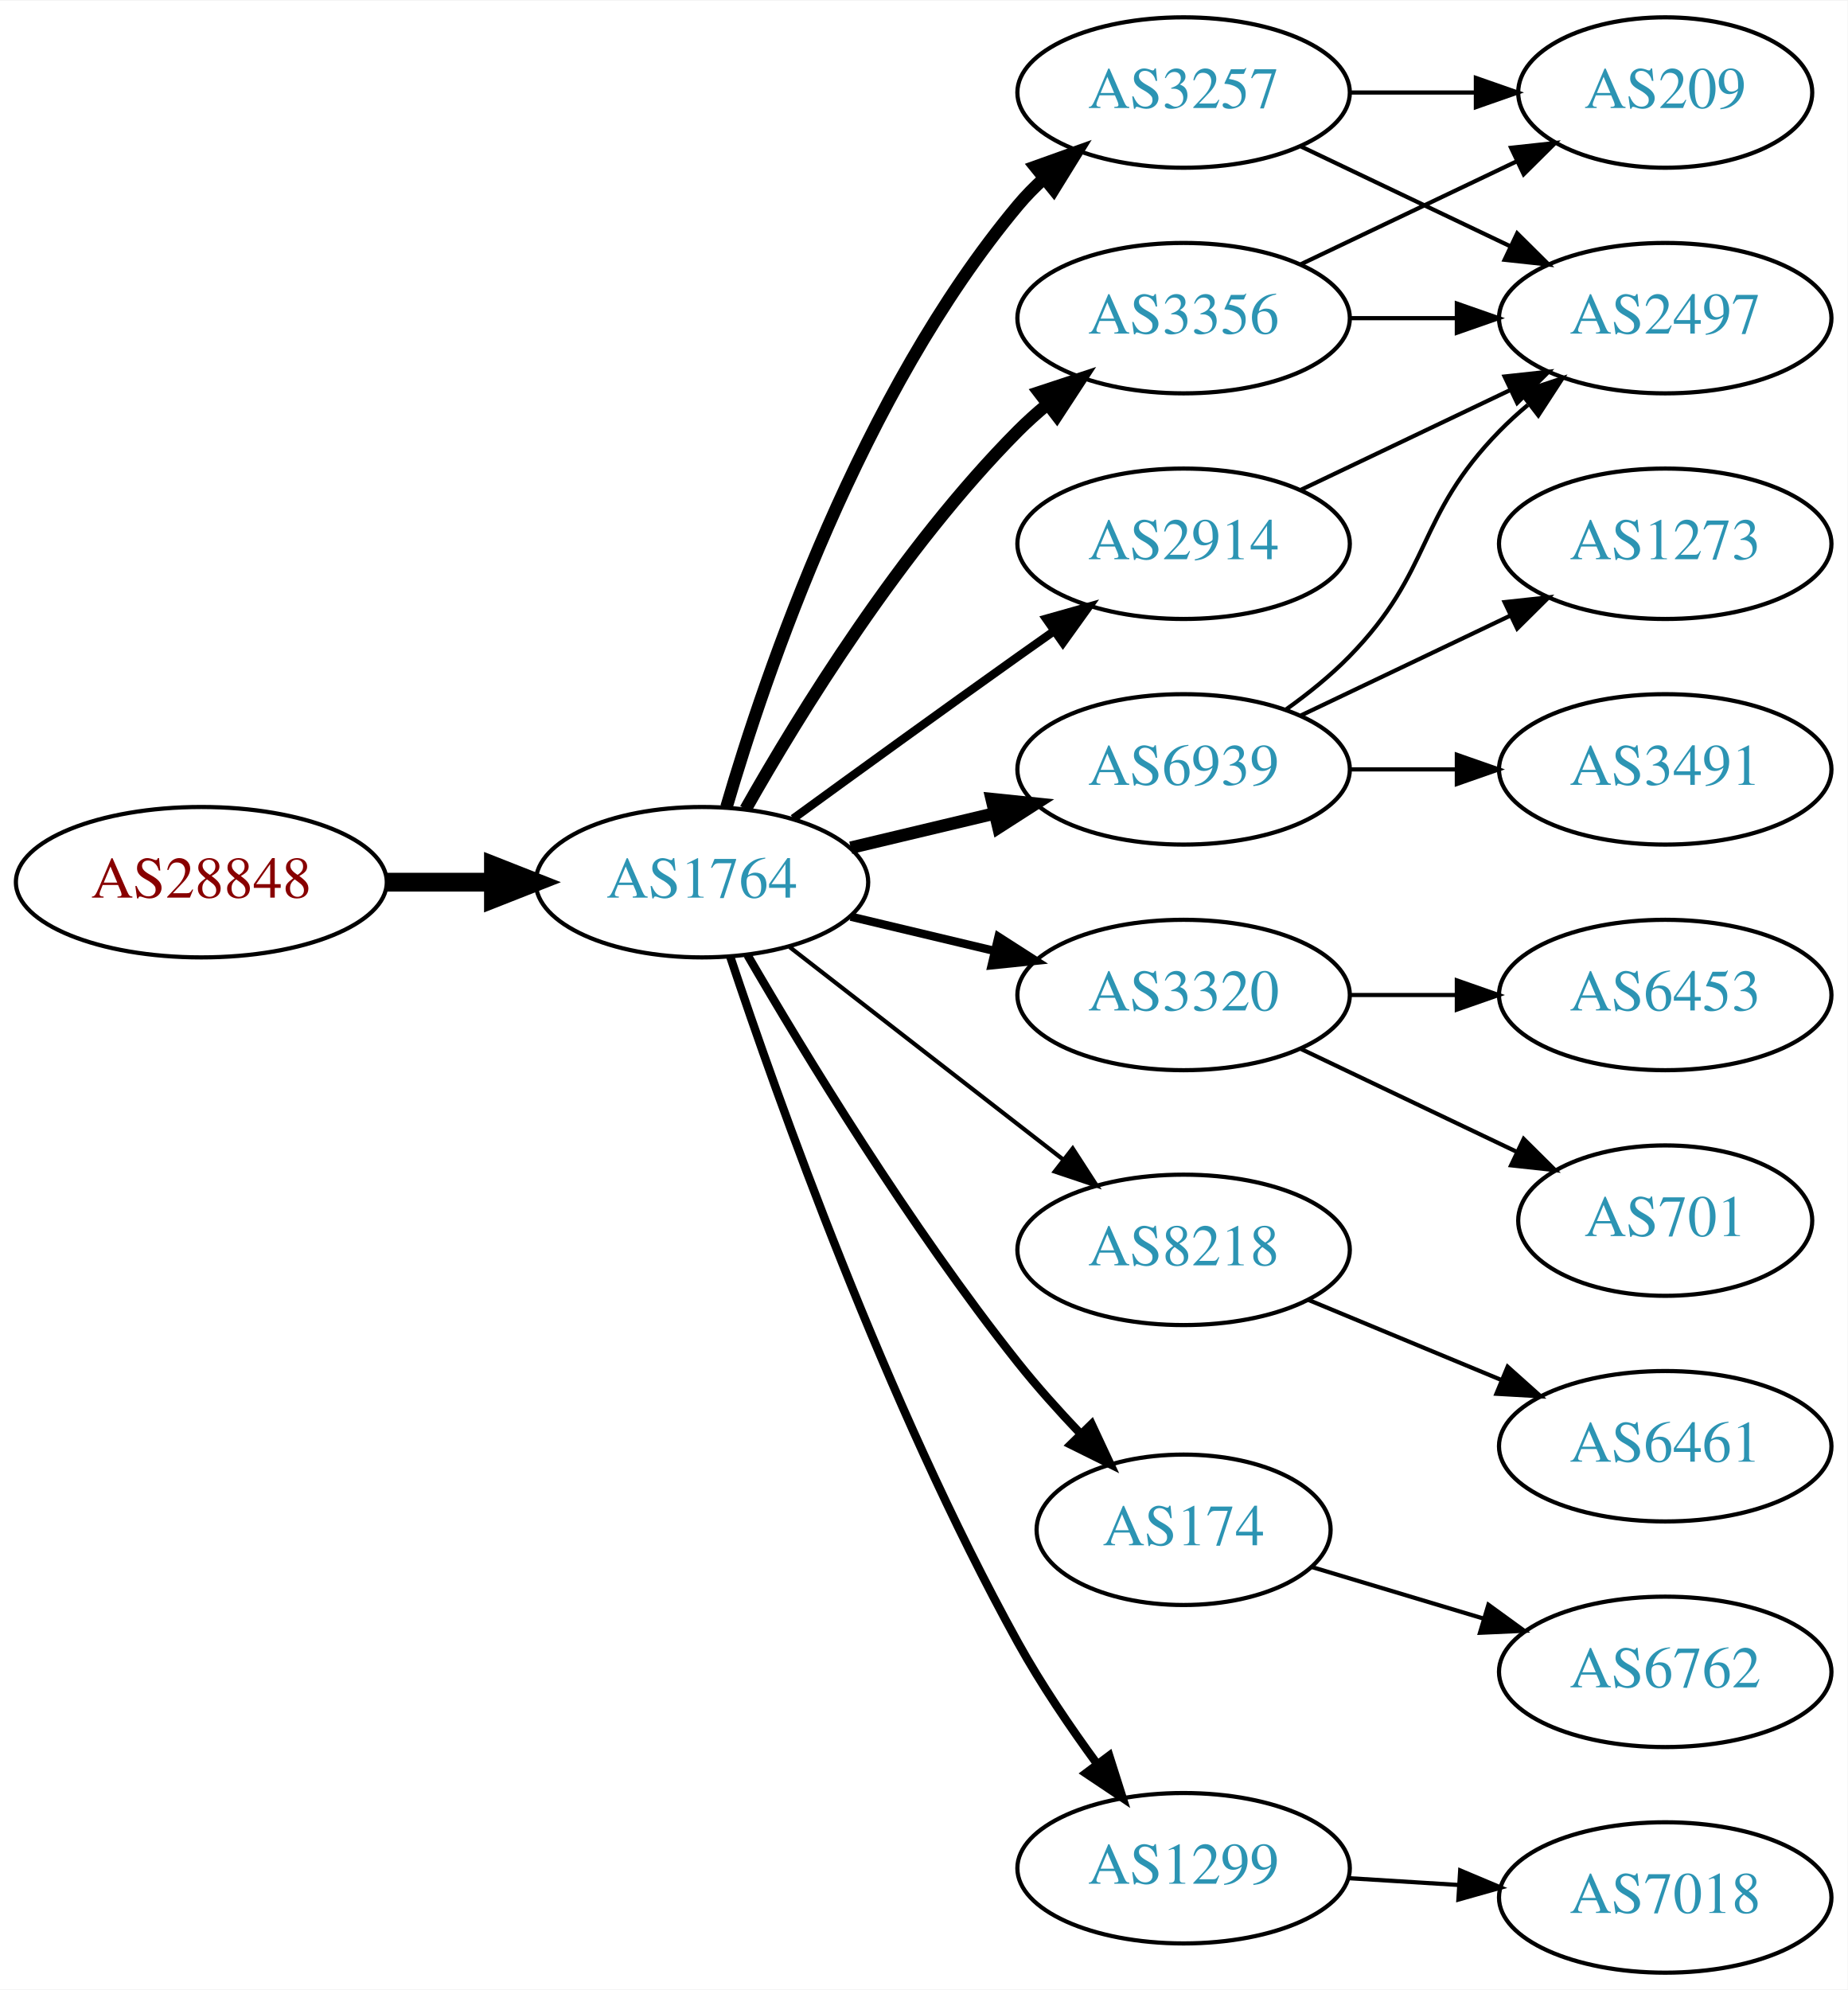
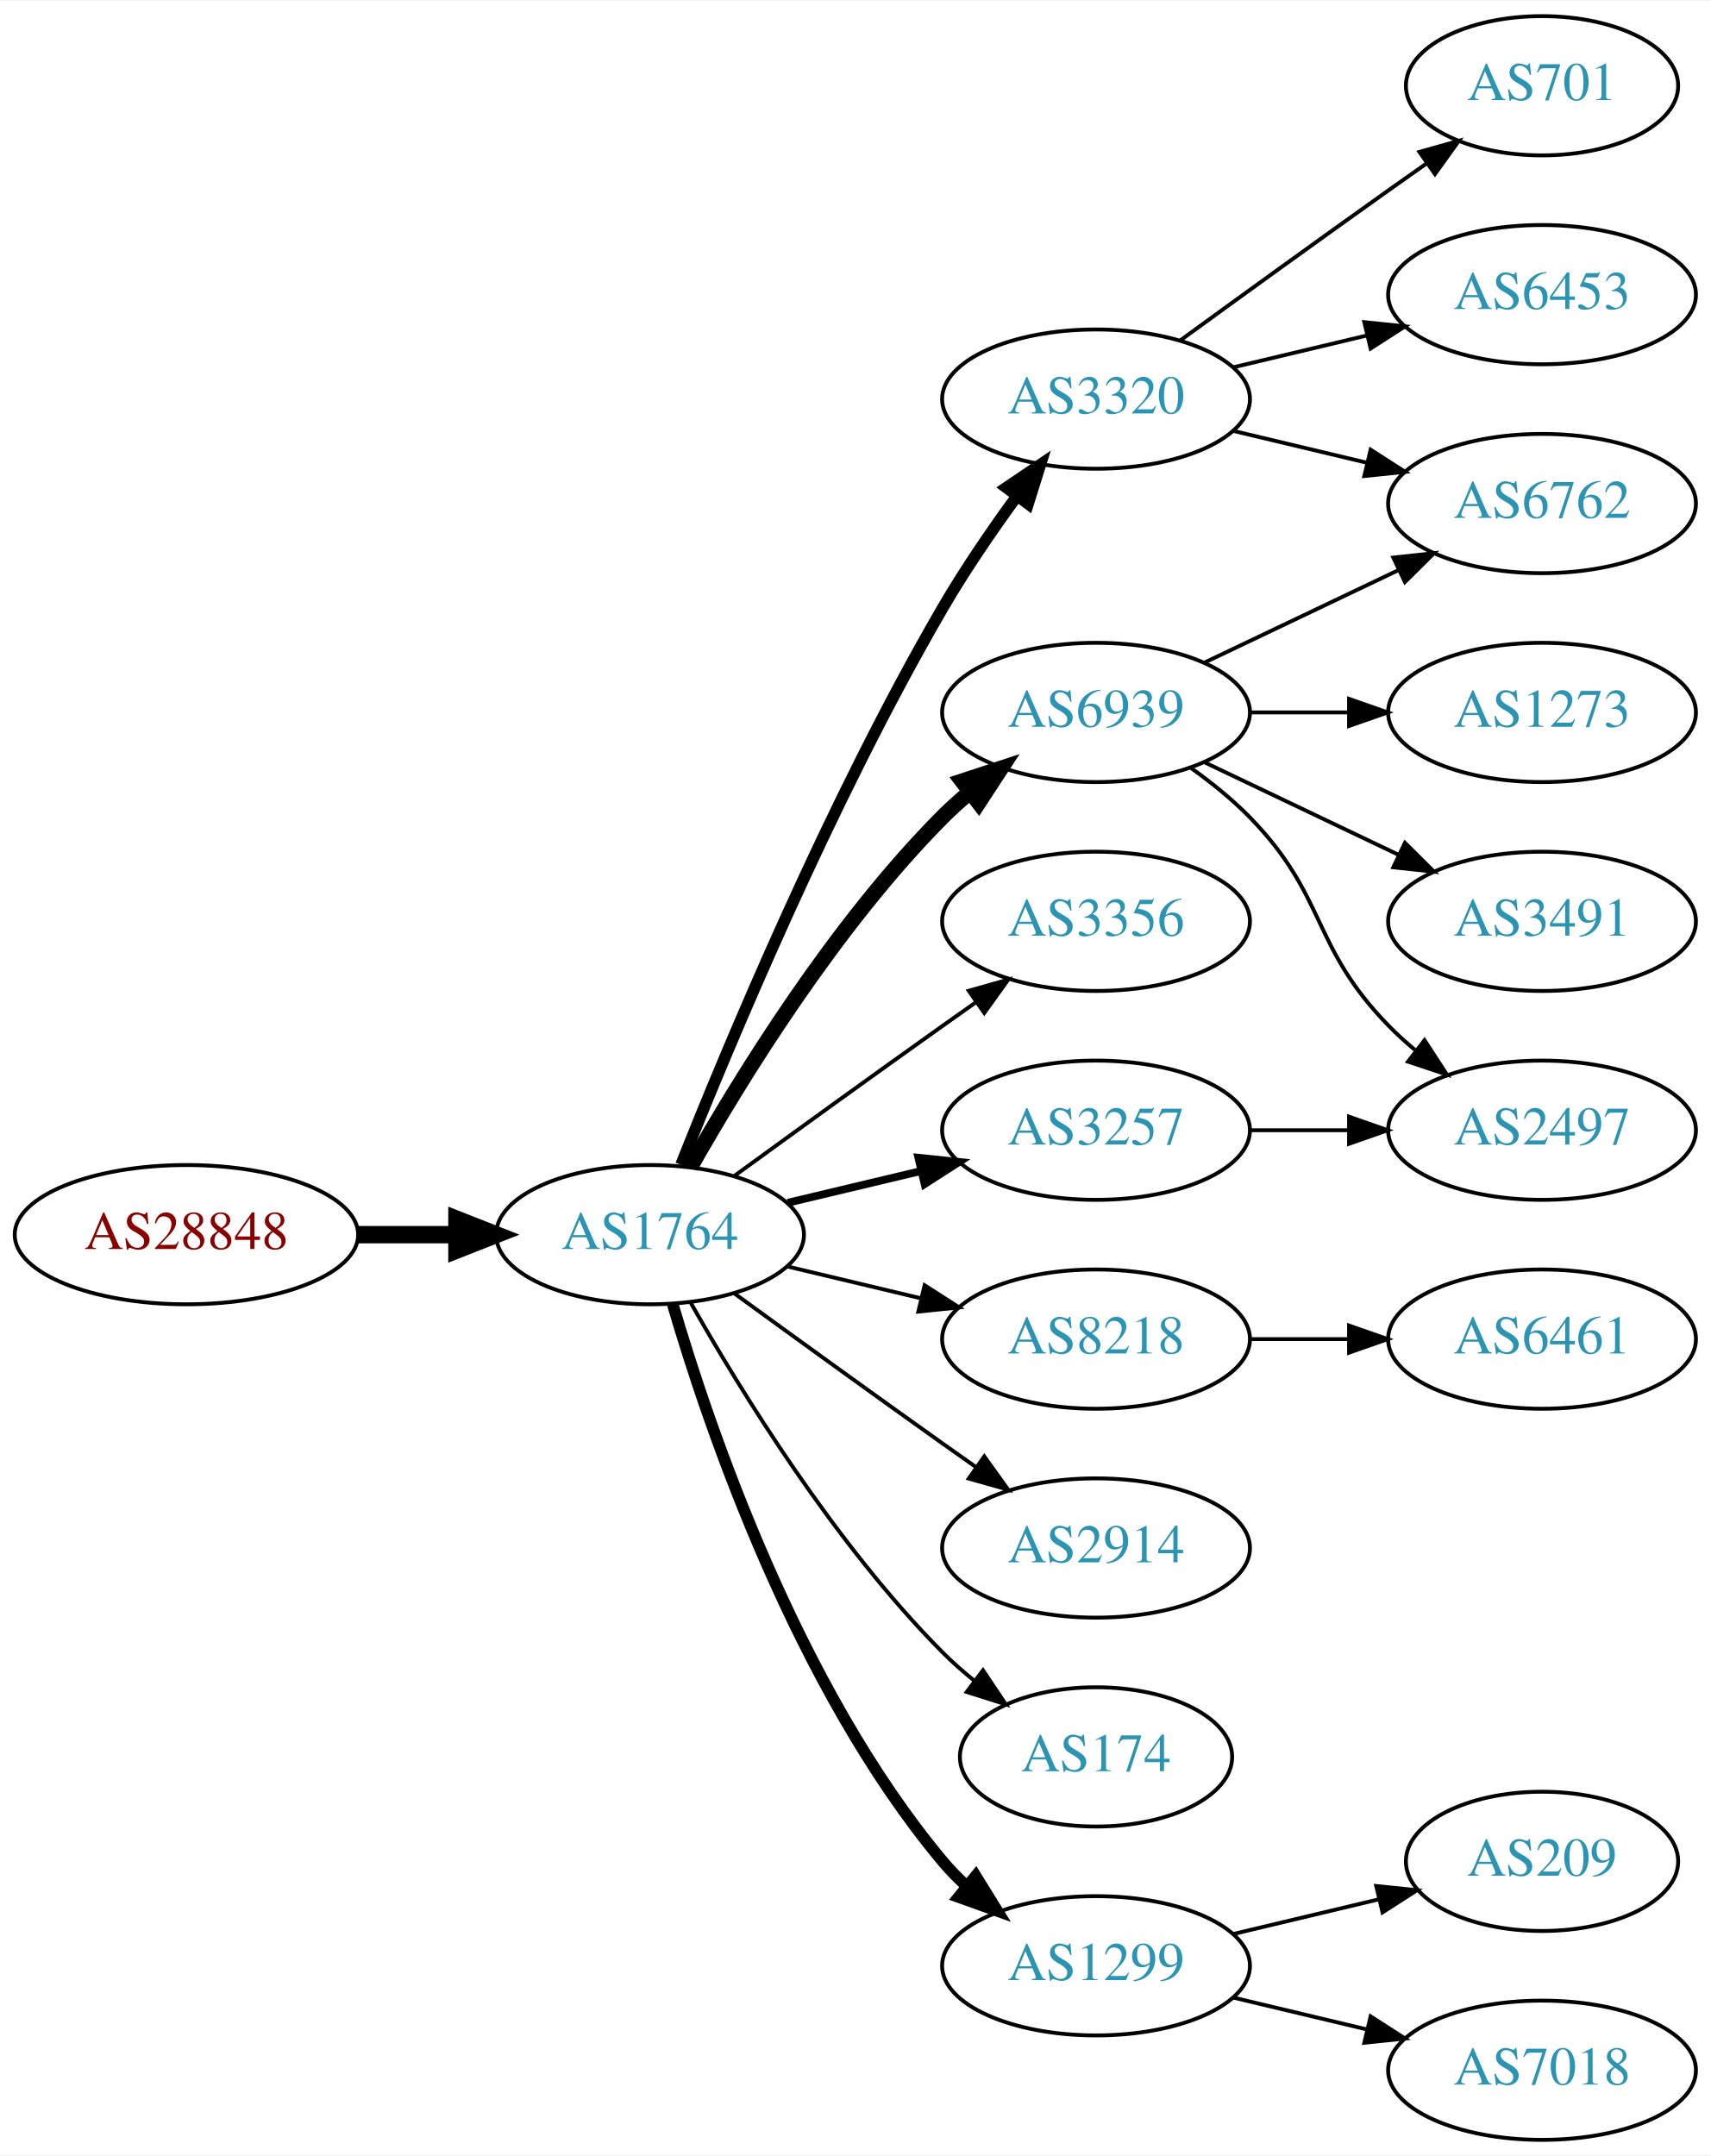
- <svg xmlns="http://www.w3.org/2000/svg" xmlns:xlink="http://www.w3.org/1999/xlink" width="442pt" height="476pt" viewBox="0.00 0.00 442.27 476.00">
-   <g id="graph0" class="graph" transform="scale(1 1) rotate(0) translate(4 472)">
-     <polygon fill="white" stroke="none" points="-4,4 -4,-472 438.271,-472 438.271,4 -4,4" />
+ <svg xmlns="http://www.w3.org/2000/svg" xmlns:xlink="http://www.w3.org/1999/xlink" width="442pt" height="557pt" viewBox="0.00 0.00 442.27 557.00">
+   <g id="graph0" class="graph" transform="scale(1 1) rotate(0) translate(4 553)">
+     <polygon fill="white" stroke="none" points="-4,4 -4,-553 438.271,-553 438.271,4 -4,4" />
    <g id="node1" class="node">
      <g id="a_node1">
        <a xlink:href="/asn/28848" xlink:title="AS28848 ~ UNIDO-AS [AT]">
-           <ellipse fill="#ffffff" stroke="black" cx="44.196" cy="-261" rx="44.393" ry="18" />
-           <text text-anchor="middle" x="44.196" y="-257.3" font-family="Times,serif" font-size="14.00" fill="#880000">AS28848</text>
+           <ellipse fill="#ffffff" stroke="black" cx="44.196" cy="-234" rx="44.393" ry="18" />
+           <text text-anchor="middle" x="44.196" y="-230.3" font-family="Times,serif" font-size="14.00" fill="#880000">AS28848</text>
        </a>
      </g>
    </g>
    <g id="node2" class="node">
      <g id="a_node2">
        <a xlink:href="/asn/1764" xlink:title="AS1764 ~ NEXTLAYER-AS [AT]">
-           <ellipse fill="#ffffff" stroke="black" cx="164.039" cy="-261" rx="39.794" ry="18" />
-           <text text-anchor="middle" x="164.039" y="-257.3" font-family="Times,serif" font-size="14.00" fill="#2c94b3">AS1764</text>
+           <ellipse fill="#ffffff" stroke="black" cx="164.039" cy="-234" rx="39.794" ry="18" />
+           <text text-anchor="middle" x="164.039" y="-230.3" font-family="Times,serif" font-size="14.00" fill="#2c94b3">AS1764</text>
        </a>
      </g>
    </g>
    <g id="edge1" class="edge">
-       <path fill="none" stroke="black" stroke-width="4.5" d="M88.407,-261C96.72,-261 105.482,-261 113.965,-261" />
-       <polygon fill="black" stroke="black" stroke-width="4.5" points="114.123,-264.938 124.123,-261 114.123,-257.063 114.123,-264.938" />
+       <path fill="none" stroke="black" stroke-width="4.5" d="M88.407,-234C96.72,-234 105.482,-234 113.965,-234" />
+       <polygon fill="black" stroke="black" stroke-width="4.5" points="114.123,-237.938 124.123,-234 114.123,-230.063 114.123,-237.938" />
    </g>
    <g id="node3" class="node">
      <g id="a_node3">
-         <a xlink:href="/asn/3257" xlink:title="AS3257 ~ GTT [DE]">
+         <a xlink:href="/asn/3320" xlink:title="AS3320 ~ DTAG [DE]">
          <ellipse fill="#ffffff" stroke="black" cx="279.332" cy="-450" rx="39.794" ry="18" />
-           <text text-anchor="middle" x="279.332" y="-446.3" font-family="Times,serif" font-size="14.00" fill="#2c94b3">AS3257</text>
+           <text text-anchor="middle" x="279.332" y="-446.3" font-family="Times,serif" font-size="14.00" fill="#2c94b3">AS3320</text>
        </a>
      </g>
    </g>
    <g id="edge2" class="edge">
-       <path fill="none" stroke="black" stroke-width="3" d="M169.913,-279.002C179.227,-310.844 202.043,-377.981 239.685,-423 241.555,-425.237 243.654,-427.374 245.88,-429.396" />
-       <polygon fill="black" stroke="black" stroke-width="3" points="243.823,-432.234 253.799,-435.804 248.227,-426.793 243.823,-432.234" />
+       <path fill="none" stroke="black" stroke-width="3" d="M172.042,-252.051C184.169,-282.57 210.587,-345.933 239.685,-396 245.392,-405.819 252.43,-416.078 258.929,-424.984" />
+       <polygon fill="black" stroke="black" stroke-width="3" points="256.155,-427.119 264.934,-433.05 261.77,-422.938 256.155,-427.119" />
    </g>
    <g id="node4" class="node">
      <g id="a_node4">
-         <a xlink:href="/asn/3356" xlink:title="AS3356 ~ Level 3 Parent, LLC [US]">
-           <ellipse fill="#ffffff" stroke="black" cx="279.332" cy="-396" rx="39.794" ry="18" />
-           <text text-anchor="middle" x="279.332" y="-392.3" font-family="Times,serif" font-size="14.00" fill="#2c94b3">AS3356</text>
+         <a xlink:href="/asn/6939" xlink:title="AS6939 ~ Hurricane Electric LLC [US]">
+           <ellipse fill="#ffffff" stroke="black" cx="279.332" cy="-369" rx="39.794" ry="18" />
+           <text text-anchor="middle" x="279.332" y="-365.3" font-family="Times,serif" font-size="14.00" fill="#2c94b3">AS6939</text>
        </a>
      </g>
    </g>
    <g id="edge3" class="edge">
-       <path fill="none" stroke="black" stroke-width="3" d="M174.498,-278.49C187.28,-301.096 211.712,-340.886 239.685,-369 241.796,-371.121 244.092,-373.188 246.477,-375.171" />
-       <polygon fill="black" stroke="black" stroke-width="3" points="244.73,-378.242 254.793,-381.556 248.993,-372.69 244.73,-378.242" />
+       <path fill="none" stroke="black" stroke-width="4" d="M174.498,-251.49C187.28,-274.096 211.712,-313.886 239.685,-342 241.796,-344.121 244.092,-346.188 246.477,-348.171" />
+       <polygon fill="black" stroke="black" stroke-width="4" points="244.73,-351.242 254.793,-354.556 248.993,-345.69 244.73,-351.242" />
    </g>
    <g id="node5" class="node">
      <g id="a_node5">
-         <a xlink:href="/asn/3320" xlink:title="AS3320 ~ DTAG [DE]">
-           <ellipse fill="#ffffff" stroke="black" cx="279.332" cy="-234" rx="39.794" ry="18" />
-           <text text-anchor="middle" x="279.332" y="-230.3" font-family="Times,serif" font-size="14.00" fill="#2c94b3">AS3320</text>
+         <a xlink:href="/asn/3356" xlink:title="AS3356 ~ Level 3 Parent, LLC [US]">
+           <ellipse fill="#ffffff" stroke="black" cx="279.332" cy="-315" rx="39.794" ry="18" />
+           <text text-anchor="middle" x="279.332" y="-311.3" font-family="Times,serif" font-size="14.00" fill="#2c94b3">AS3356</text>
        </a>
      </g>
    </g>
    <g id="edge4" class="edge">
-       <path fill="none" stroke="black" stroke-width="2" d="M199.646,-252.752C210.517,-250.162 222.671,-247.265 234.114,-244.538" />
-       <polygon fill="black" stroke="black" stroke-width="2" points="235.02,-247.92 243.936,-242.197 233.397,-241.111 235.02,-247.92" />
+       <path fill="none" stroke="black" d="M185.887,-249.222C200.821,-260.091 221.435,-275.025 239.685,-288 242.506,-290.005 245.449,-292.085 248.397,-294.159" />
+       <polygon fill="black" stroke="black" points="246.424,-297.05 256.621,-299.926 250.443,-291.319 246.424,-297.05" />
    </g>
    <g id="node6" class="node">
      <g id="a_node6">
-         <a xlink:href="/asn/2914" xlink:title="AS2914 ~ NTT America, Inc. [US]">
-           <ellipse fill="#ffffff" stroke="black" cx="279.332" cy="-342" rx="39.794" ry="18" />
-           <text text-anchor="middle" x="279.332" y="-338.3" font-family="Times,serif" font-size="14.00" fill="#2c94b3">AS2914</text>
+         <a xlink:href="/asn/8218" xlink:title="AS8218 ~ legacy Neotelecoms [FR]">
+           <ellipse fill="#ffffff" stroke="black" cx="279.332" cy="-207" rx="39.794" ry="18" />
+           <text text-anchor="middle" x="279.332" y="-203.3" font-family="Times,serif" font-size="14.00" fill="#2c94b3">AS8218</text>
        </a>
      </g>
    </g>
    <g id="edge5" class="edge">
-       <path fill="none" stroke="black" stroke-width="2" d="M185.887,-276.222C200.821,-287.091 221.435,-302.025 239.685,-315 242.506,-317.005 245.449,-319.085 248.397,-321.159" />
-       <polygon fill="black" stroke="black" stroke-width="2" points="246.424,-324.05 256.621,-326.926 250.443,-318.319 246.424,-324.05" />
+       <path fill="none" stroke="black" d="M199.646,-225.752C210.517,-223.162 222.671,-220.265 234.114,-217.538" />
+       <polygon fill="black" stroke="black" points="235.02,-220.92 243.936,-215.197 233.397,-214.111 235.02,-220.92" />
    </g>
    <g id="node7" class="node">
      <g id="a_node7">
-         <a xlink:href="/asn/8218" xlink:title="AS8218 ~ legacy Neotelecoms [FR]">
-           <ellipse fill="#ffffff" stroke="black" cx="279.332" cy="-173" rx="39.794" ry="18" />
-           <text text-anchor="middle" x="279.332" y="-169.3" font-family="Times,serif" font-size="14.00" fill="#2c94b3">AS8218</text>
+         <a xlink:href="/asn/1299" xlink:title="AS1299 ~ Telia Carrier [EU]">
+           <ellipse fill="#ffffff" stroke="black" cx="279.332" cy="-45" rx="39.794" ry="18" />
+           <text text-anchor="middle" x="279.332" y="-41.3" font-family="Times,serif" font-size="14.00" fill="#2c94b3">AS1299</text>
        </a>
      </g>
    </g>
    <g id="edge6" class="edge">
-       <path fill="none" stroke="black" d="M185.032,-245.47C203.233,-231.332 230.282,-210.323 250.575,-194.56" />
-       <polygon fill="black" stroke="black" points="252.787,-197.273 258.538,-188.375 248.493,-191.745 252.787,-197.273" />
+       <path fill="none" stroke="black" stroke-width="3" d="M169.913,-215.998C179.227,-184.156 202.043,-117.019 239.685,-72 241.555,-69.763 243.654,-67.626 245.88,-65.604" />
+       <polygon fill="black" stroke="black" stroke-width="3" points="248.227,-68.207 253.799,-59.196 243.823,-62.766 248.227,-68.207" />
    </g>
    <g id="node8" class="node">
      <g id="a_node8">
-         <a xlink:href="/asn/174" xlink:title="AS174 ~ Cogent Communications [US]">
-           <ellipse fill="#ffffff" stroke="black" cx="279.332" cy="-106" rx="35.194" ry="18" />
-           <text text-anchor="middle" x="279.332" y="-102.3" font-family="Times,serif" font-size="14.00" fill="#2c94b3">AS174</text>
+         <a xlink:href="/asn/2914" xlink:title="AS2914 ~ NTT America, Inc. [US]">
+           <ellipse fill="#ffffff" stroke="black" cx="279.332" cy="-153" rx="39.794" ry="18" />
+           <text text-anchor="middle" x="279.332" y="-149.3" font-family="Times,serif" font-size="14.00" fill="#2c94b3">AS2914</text>
        </a>
      </g>
    </g>
    <g id="edge7" class="edge">
-       <path fill="none" stroke="black" stroke-width="2" d="M174.941,-243.537C188.393,-220.368 213.754,-178.599 239.685,-146 244.209,-140.313 249.412,-134.514 254.505,-129.159" />
-       <polygon fill="black" stroke="black" stroke-width="2" points="257.31,-131.295 261.795,-121.697 252.303,-126.404 257.31,-131.295" />
+       <path fill="none" stroke="black" d="M185.887,-218.778C200.821,-207.909 221.435,-192.975 239.685,-180 242.506,-177.995 245.449,-175.915 248.397,-173.841" />
+       <polygon fill="black" stroke="black" points="250.443,-176.681 256.621,-168.074 246.424,-170.95 250.443,-176.681" />
    </g>
    <g id="node9" class="node">
      <g id="a_node9">
-         <a xlink:href="/asn/1299" xlink:title="AS1299 ~ Telia Carrier [EU]">
-           <ellipse fill="#ffffff" stroke="black" cx="279.332" cy="-25" rx="39.794" ry="18" />
-           <text text-anchor="middle" x="279.332" y="-21.3" font-family="Times,serif" font-size="14.00" fill="#2c94b3">AS1299</text>
+         <a xlink:href="/asn/174" xlink:title="AS174 ~ Cogent Communications [US]">
+           <ellipse fill="#ffffff" stroke="black" cx="279.332" cy="-99" rx="35.194" ry="18" />
+           <text text-anchor="middle" x="279.332" y="-95.3" font-family="Times,serif" font-size="14.00" fill="#2c94b3">AS174</text>
        </a>
      </g>
    </g>
    <g id="edge8" class="edge">
-       <path fill="none" stroke="black" stroke-width="2" d="M170.839,-243.061C181.965,-209.681 208.033,-136.231 239.685,-79 245.182,-69.061 252.171,-58.775 258.69,-49.88" />
-       <polygon fill="black" stroke="black" stroke-width="2" points="261.526,-51.934 264.733,-41.836 255.928,-47.73 261.526,-51.934" />
+       <path fill="none" stroke="black" d="M174.498,-216.51C187.28,-193.904 211.712,-154.114 239.685,-126 242.185,-123.487 244.946,-121.051 247.807,-118.739" />
+       <polygon fill="black" stroke="black" points="250.108,-121.389 256.004,-112.587 245.905,-115.79 250.108,-121.389" />
    </g>
    <g id="node10" class="node">
      <g id="a_node10">
-         <a xlink:href="/asn/6939" xlink:title="AS6939 ~ Hurricane Electric LLC [US]">
-           <ellipse fill="#ffffff" stroke="black" cx="279.332" cy="-288" rx="39.794" ry="18" />
-           <text text-anchor="middle" x="279.332" y="-284.3" font-family="Times,serif" font-size="14.00" fill="#2c94b3">AS6939</text>
+         <a xlink:href="/asn/3257" xlink:title="AS3257 ~ GTT [DE]">
+           <ellipse fill="#ffffff" stroke="black" cx="279.332" cy="-261" rx="39.794" ry="18" />
+           <text text-anchor="middle" x="279.332" y="-257.3" font-family="Times,serif" font-size="14.00" fill="#2c94b3">AS3257</text>
        </a>
      </g>
    </g>
    <g id="edge9" class="edge">
-       <path fill="none" stroke="black" stroke-width="3" d="M199.646,-269.248C210.517,-271.838 222.671,-274.735 234.114,-277.462" />
-       <polygon fill="black" stroke="black" stroke-width="3" points="233.397,-280.889 243.936,-279.803 235.02,-274.08 233.397,-280.889" />
+       <path fill="none" stroke="black" stroke-width="2" d="M199.646,-242.248C210.517,-244.838 222.671,-247.735 234.114,-250.462" />
+       <polygon fill="black" stroke="black" stroke-width="2" points="233.397,-253.889 243.936,-252.803 235.02,-247.08 233.397,-253.889" />
    </g>
    <g id="node11" class="node">
      <g id="a_node11">
-         <a xlink:href="/asn/2497" xlink:title="AS2497 ~ Internet Initiative Japan Inc. [JP]">
-           <ellipse fill="#ffffff" stroke="black" cx="394.625" cy="-396" rx="39.794" ry="18" />
-           <text text-anchor="middle" x="394.625" y="-392.3" font-family="Times,serif" font-size="14.00" fill="#2c94b3">AS2497</text>
+         <a xlink:href="/asn/6453" xlink:title="AS6453 ~ TATA COMMUNICATIONS (AMERICA) INC [US]">
+           <ellipse fill="#ffffff" stroke="black" cx="394.625" cy="-477" rx="39.794" ry="18" />
+           <text text-anchor="middle" x="394.625" y="-473.3" font-family="Times,serif" font-size="14.00" fill="#2c94b3">AS6453</text>
        </a>
      </g>
    </g>
    <g id="edge10" class="edge">
-       <path fill="none" stroke="black" d="M307.468,-437.066C322.462,-429.919 341.283,-420.948 357.506,-413.215" />
-       <polygon fill="black" stroke="black" points="359.188,-416.291 366.71,-408.829 356.177,-409.972 359.188,-416.291" />
+       <path fill="none" stroke="black" d="M314.939,-458.248C325.81,-460.838 337.964,-463.735 349.407,-466.462" />
+       <polygon fill="black" stroke="black" points="348.69,-469.889 359.229,-468.803 350.313,-463.08 348.69,-469.889" />
    </g>
    <g id="node12" class="node">
      <g id="a_node12">
-         <a xlink:href="/asn/209" xlink:title="AS209 ~ CenturyLink Communications, LLC [US]">
-           <ellipse fill="#ffffff" stroke="black" cx="394.625" cy="-450" rx="35.194" ry="18" />
-           <text text-anchor="middle" x="394.625" y="-446.3" font-family="Times,serif" font-size="14.00" fill="#2c94b3">AS209</text>
+         <a xlink:href="/asn/701" xlink:title="AS701 ~ UUNET [US]">
+           <ellipse fill="#ffffff" stroke="black" cx="394.625" cy="-531" rx="35.194" ry="18" />
+           <text text-anchor="middle" x="394.625" y="-527.3" font-family="Times,serif" font-size="14.00" fill="#2c94b3">AS701</text>
        </a>
      </g>
    </g>
    <g id="edge11" class="edge">
-       <path fill="none" stroke="black" d="M319.004,-450C328.709,-450 339.2,-450 349.163,-450" />
-       <polygon fill="black" stroke="black" points="349.299,-453.5 359.299,-450 349.299,-446.5 349.299,-453.5" />
-     </g>
-     <g id="edge12" class="edge">
-       <path fill="none" stroke="black" d="M319.004,-396C327.207,-396 335.971,-396 344.503,-396" />
-       <polygon fill="black" stroke="black" points="344.742,-399.5 354.742,-396 344.742,-392.5 344.742,-399.5" />
-     </g>
-     <g id="edge13" class="edge">
-       <path fill="none" stroke="black" d="M307.468,-408.934C322.9,-416.29 342.385,-425.577 358.92,-433.459" />
-       <polygon fill="black" stroke="black" points="357.729,-436.768 368.262,-437.911 360.741,-430.449 357.729,-436.768" />
+       <path fill="none" stroke="black" d="M301.18,-465.222C316.114,-476.091 336.727,-491.025 354.978,-504 358.188,-506.282 361.557,-508.661 364.912,-511.018" />
+       <polygon fill="black" stroke="black" points="362.924,-513.899 373.123,-516.77 366.94,-508.166 362.924,-513.899" />
    </g>
    <g id="node13" class="node">
      <g id="a_node13">
-         <a xlink:href="/asn/701" xlink:title="AS701 ~ UUNET [US]">
-           <ellipse fill="#ffffff" stroke="black" cx="394.625" cy="-180" rx="35.194" ry="18" />
-           <text text-anchor="middle" x="394.625" y="-176.3" font-family="Times,serif" font-size="14.00" fill="#2c94b3">AS701</text>
-         </a>
-       </g>
-     </g>
-     <g id="edge14" class="edge">
-       <path fill="none" stroke="black" d="M307.468,-221.066C322.9,-213.71 342.385,-204.423 358.92,-196.541" />
-       <polygon fill="black" stroke="black" points="360.741,-199.551 368.262,-192.089 357.729,-193.232 360.741,-199.551" />
+         <a xlink:href="/asn/6762" xlink:title="AS6762 ~ TELECOM ITALIA SPARKLE S.p.A. [IT]">
+           <ellipse fill="#ffffff" stroke="black" cx="394.625" cy="-423" rx="39.794" ry="18" />
+           <text text-anchor="middle" x="394.625" y="-419.3" font-family="Times,serif" font-size="14.00" fill="#2c94b3">AS6762</text>
+         </a>
+       </g>
+     </g>
+     <g id="edge12" class="edge">
+       <path fill="none" stroke="black" d="M314.939,-441.752C325.81,-439.162 337.964,-436.265 349.407,-433.538" />
+       <polygon fill="black" stroke="black" points="350.313,-436.92 359.229,-431.197 348.69,-430.111 350.313,-436.92" />
+     </g>
+     <g id="edge13" class="edge">
+       <path fill="none" stroke="black" d="M307.468,-381.934C322.462,-389.081 341.283,-398.052 357.506,-405.785" />
+       <polygon fill="black" stroke="black" points="356.177,-409.028 366.71,-410.171 359.188,-402.709 356.177,-409.028" />
    </g>
    <g id="node14" class="node">
      <g id="a_node14">
-         <a xlink:href="/asn/6453" xlink:title="AS6453 ~ TATA COMMUNICATIONS (AMERICA) INC [US]">
-           <ellipse fill="#ffffff" stroke="black" cx="394.625" cy="-234" rx="39.794" ry="18" />
-           <text text-anchor="middle" x="394.625" y="-230.3" font-family="Times,serif" font-size="14.00" fill="#2c94b3">AS6453</text>
-         </a>
-       </g>
-     </g>
-     <g id="edge15" class="edge">
-       <path fill="none" stroke="black" d="M319.004,-234C327.207,-234 335.971,-234 344.503,-234" />
-       <polygon fill="black" stroke="black" points="344.742,-237.5 354.742,-234 344.742,-230.5 344.742,-237.5" />
-     </g>
-     <g id="edge16" class="edge">
-       <path fill="none" stroke="black" d="M307.468,-354.934C322.462,-362.081 341.283,-371.052 357.506,-378.785" />
-       <polygon fill="black" stroke="black" points="356.177,-382.028 366.71,-383.171 359.188,-375.709 356.177,-382.028" />
+         <a xlink:href="/asn/2497" xlink:title="AS2497 ~ Internet Initiative Japan Inc. [JP]">
+           <ellipse fill="#ffffff" stroke="black" cx="394.625" cy="-261" rx="39.794" ry="18" />
+           <text text-anchor="middle" x="394.625" y="-257.3" font-family="Times,serif" font-size="14.00" fill="#2c94b3">AS2497</text>
+         </a>
+       </g>
+     </g>
+     <g id="edge14" class="edge">
+       <path fill="none" stroke="black" d="M303.926,-354.611C309.182,-350.852 314.513,-346.563 318.978,-342 339.151,-321.383 334.806,-308.617 354.978,-288 357.071,-285.861 359.354,-283.782 361.731,-281.79" />
+       <polygon fill="black" stroke="black" points="364.249,-284.268 370.031,-275.389 359.974,-278.725 364.249,-284.268" />
    </g>
    <g id="node15" class="node">
      <g id="a_node15">
-         <a xlink:href="/asn/6461" xlink:title="AS6461 ~ Zayo Bandwidth [US]">
-           <ellipse fill="#ffffff" stroke="black" cx="394.625" cy="-126" rx="39.794" ry="18" />
-           <text text-anchor="middle" x="394.625" y="-122.3" font-family="Times,serif" font-size="14.00" fill="#2c94b3">AS6461</text>
-         </a>
-       </g>
-     </g>
-     <g id="edge17" class="edge">
-       <path fill="none" stroke="black" d="M309.213,-161.018C323.196,-155.218 340.177,-148.173 355.231,-141.928" />
-       <polygon fill="black" stroke="black" points="356.9,-145.025 364.796,-137.96 354.218,-138.559 356.9,-145.025" />
+         <a xlink:href="/asn/3491" xlink:title="AS3491 ~ PCCW Global, Inc. [US]">
+           <ellipse fill="#ffffff" stroke="black" cx="394.625" cy="-315" rx="39.794" ry="18" />
+           <text text-anchor="middle" x="394.625" y="-311.3" font-family="Times,serif" font-size="14.00" fill="#2c94b3">AS3491</text>
+         </a>
+       </g>
+     </g>
+     <g id="edge15" class="edge">
+       <path fill="none" stroke="black" d="M307.468,-356.066C322.462,-348.919 341.283,-339.948 357.506,-332.215" />
+       <polygon fill="black" stroke="black" points="359.188,-335.291 366.71,-327.829 356.177,-328.972 359.188,-335.291" />
    </g>
    <g id="node16" class="node">
      <g id="a_node16">
-         <a xlink:href="/asn/6762" xlink:title="AS6762 ~ TELECOM ITALIA SPARKLE S.p.A. [IT]">
-           <ellipse fill="#ffffff" stroke="black" cx="394.625" cy="-72" rx="39.794" ry="18" />
-           <text text-anchor="middle" x="394.625" y="-68.3" font-family="Times,serif" font-size="14.00" fill="#2c94b3">AS6762</text>
-         </a>
-       </g>
-     </g>
-     <g id="edge18" class="edge">
-       <path fill="none" stroke="black" d="M310.098,-97.067C322.654,-93.299 337.503,-88.842 351.174,-84.74" />
-       <polygon fill="black" stroke="black" points="352.298,-88.057 360.87,-81.83 350.286,-81.352 352.298,-88.057" />
+         <a xlink:href="/asn/1273" xlink:title="AS1273 ~ Vodafone Group PLC [EU]">
+           <ellipse fill="#ffffff" stroke="black" cx="394.625" cy="-369" rx="39.794" ry="18" />
+           <text text-anchor="middle" x="394.625" y="-365.3" font-family="Times,serif" font-size="14.00" fill="#2c94b3">AS1273</text>
+         </a>
+       </g>
+     </g>
+     <g id="edge16" class="edge">
+       <path fill="none" stroke="black" d="M319.004,-369C327.207,-369 335.971,-369 344.503,-369" />
+       <polygon fill="black" stroke="black" points="344.742,-372.5 354.742,-369 344.742,-365.5 344.742,-372.5" />
    </g>
    <g id="node17" class="node">
      <g id="a_node17">
+         <a xlink:href="/asn/6461" xlink:title="AS6461 ~ Zayo Bandwidth [US]">
+           <ellipse fill="#ffffff" stroke="black" cx="394.625" cy="-207" rx="39.794" ry="18" />
+           <text text-anchor="middle" x="394.625" y="-203.3" font-family="Times,serif" font-size="14.00" fill="#2c94b3">AS6461</text>
+         </a>
+       </g>
+     </g>
+     <g id="edge17" class="edge">
+       <path fill="none" stroke="black" d="M319.004,-207C327.207,-207 335.971,-207 344.503,-207" />
+       <polygon fill="black" stroke="black" points="344.742,-210.5 354.742,-207 344.742,-203.5 344.742,-210.5" />
+     </g>
+     <g id="node18" class="node">
+       <g id="a_node18">
        <a xlink:href="/asn/7018" xlink:title="AS7018 ~ AT&amp;T Services, Inc. [US]">
          <ellipse fill="#ffffff" stroke="black" cx="394.625" cy="-18" rx="39.794" ry="18" />
          <text text-anchor="middle" x="394.625" y="-14.3" font-family="Times,serif" font-size="14.00" fill="#2c94b3">AS7018</text>
        </a>
      </g>
    </g>
-     <g id="edge19" class="edge">
-       <path fill="none" stroke="black" d="M318.687,-22.63C327.177,-22.106 336.281,-21.543 345.115,-20.997" />
-       <polygon fill="black" stroke="black" points="345.543,-24.478 355.308,-20.367 345.111,-17.491 345.543,-24.478" />
-     </g>
-     <g id="edge22" class="edge">
-       <path fill="none" stroke="black" d="M303.926,-302.389C309.182,-306.148 314.513,-310.437 318.978,-315 339.151,-335.617 334.806,-348.383 354.978,-369 357.071,-371.139 359.354,-373.218 361.731,-375.21" />
-       <polygon fill="black" stroke="black" points="359.974,-378.275 370.031,-381.611 364.249,-372.732 359.974,-378.275" />
-     </g>
-     <g id="node18" class="node">
-       <g id="a_node18">
-         <a xlink:href="/asn/3491" xlink:title="AS3491 ~ PCCW Global, Inc. [US]">
-           <ellipse fill="#ffffff" stroke="black" cx="394.625" cy="-288" rx="39.794" ry="18" />
-           <text text-anchor="middle" x="394.625" y="-284.3" font-family="Times,serif" font-size="14.00" fill="#2c94b3">AS3491</text>
-         </a>
-       </g>
-     </g>
-     <g id="edge20" class="edge">
-       <path fill="none" stroke="black" d="M319.004,-288C327.207,-288 335.971,-288 344.503,-288" />
-       <polygon fill="black" stroke="black" points="344.742,-291.5 354.742,-288 344.742,-284.5 344.742,-291.5" />
+     <g id="edge18" class="edge">
+       <path fill="none" stroke="black" d="M314.939,-36.752C325.81,-34.162 337.964,-31.265 349.407,-28.538" />
+       <polygon fill="black" stroke="black" points="350.313,-31.92 359.229,-26.197 348.69,-25.111 350.313,-31.92" />
    </g>
    <g id="node19" class="node">
      <g id="a_node19">
-         <a xlink:href="/asn/1273" xlink:title="AS1273 ~ Vodafone Group PLC [EU]">
-           <ellipse fill="#ffffff" stroke="black" cx="394.625" cy="-342" rx="39.794" ry="18" />
-           <text text-anchor="middle" x="394.625" y="-338.3" font-family="Times,serif" font-size="14.00" fill="#2c94b3">AS1273</text>
-         </a>
-       </g>
-     </g>
-     <g id="edge21" class="edge">
-       <path fill="none" stroke="black" d="M307.468,-300.934C322.462,-308.081 341.283,-317.052 357.506,-324.785" />
-       <polygon fill="black" stroke="black" points="356.177,-328.028 366.71,-329.171 359.188,-321.709 356.177,-328.028" />
+         <a xlink:href="/asn/209" xlink:title="AS209 ~ CenturyLink Communications, LLC [US]">
+           <ellipse fill="#ffffff" stroke="black" cx="394.625" cy="-72" rx="35.194" ry="18" />
+           <text text-anchor="middle" x="394.625" y="-68.3" font-family="Times,serif" font-size="14.00" fill="#2c94b3">AS209</text>
+         </a>
+       </g>
+     </g>
+     <g id="edge19" class="edge">
+       <path fill="none" stroke="black" d="M314.939,-53.248C326.733,-56.059 340.038,-59.229 352.306,-62.153" />
+       <polygon fill="black" stroke="black" points="351.772,-65.624 362.311,-64.537 353.394,-58.814 351.772,-65.624" />
+     </g>
+     <g id="edge20" class="edge">
+       <path fill="none" stroke="black" d="M319.004,-261C327.207,-261 335.971,-261 344.503,-261" />
+       <polygon fill="black" stroke="black" points="344.742,-264.5 354.742,-261 344.742,-257.5 344.742,-264.5" />
    </g>
  </g>
</svg>
